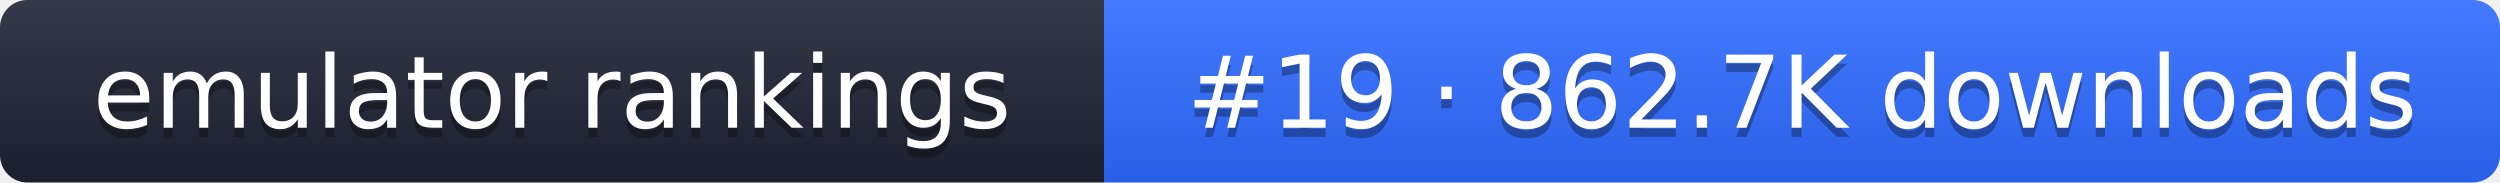
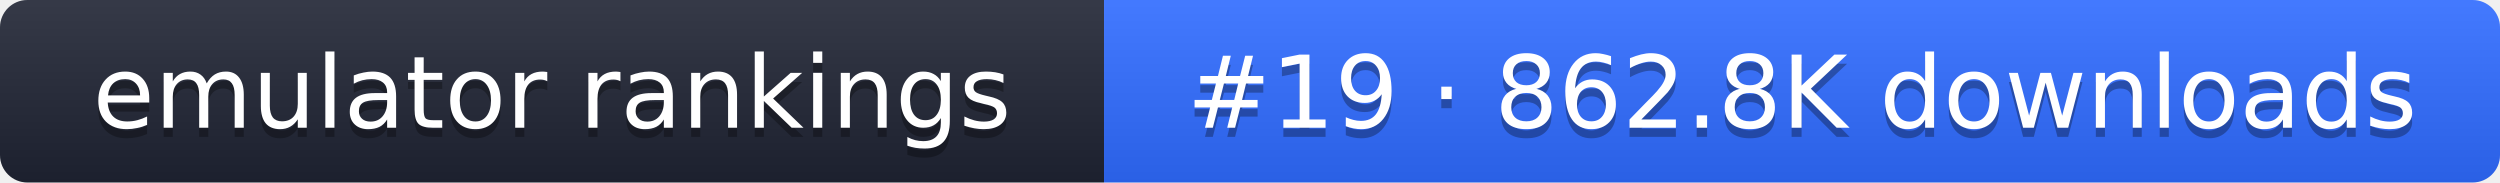
- <svg xmlns="http://www.w3.org/2000/svg" width="274" height="20" role="img" aria-label="emulator rankings: #19 · 862.7K downloads">
+ <svg xmlns="http://www.w3.org/2000/svg" width="274" height="20" role="img" aria-label="emulator rankings: #19 · 862.8K downloads">
  <linearGradient id="g" x2="0" y2="100%">
    <stop offset="0" stop-color="#fff" stop-opacity=".1" />
    <stop offset="1" stop-opacity=".1" />
  </linearGradient>
  <clipPath id="r">
    <rect width="274" height="20" rx="3" fill="#fff" />
  </clipPath>
  <g clip-path="url(#r)">
    <rect width="121" height="20" fill="#1f2433" />
    <rect x="121" width="153" height="20" fill="#2f6bff" />
    <rect width="274" height="20" fill="url(#g)" />
  </g>
  <g fill="#fff" text-anchor="middle" font-family="Verdana,DejaVu Sans,sans-serif" font-size="11">
    <text x="60.5" y="15" fill="#010101" fill-opacity=".3">emulator rankings</text>
    <text x="60.5" y="14">emulator rankings</text>
-     <text x="197.5" y="15" fill="#010101" fill-opacity=".3">#19 · 862.7K downloads</text>
-     <text x="197.5" y="14">#19 · 862.7K downloads</text>
+     <text x="197.5" y="15" fill="#010101" fill-opacity=".3">#19 · 862.8K downloads</text>
+     <text x="197.5" y="14">#19 · 862.8K downloads</text>
  </g>
</svg>
